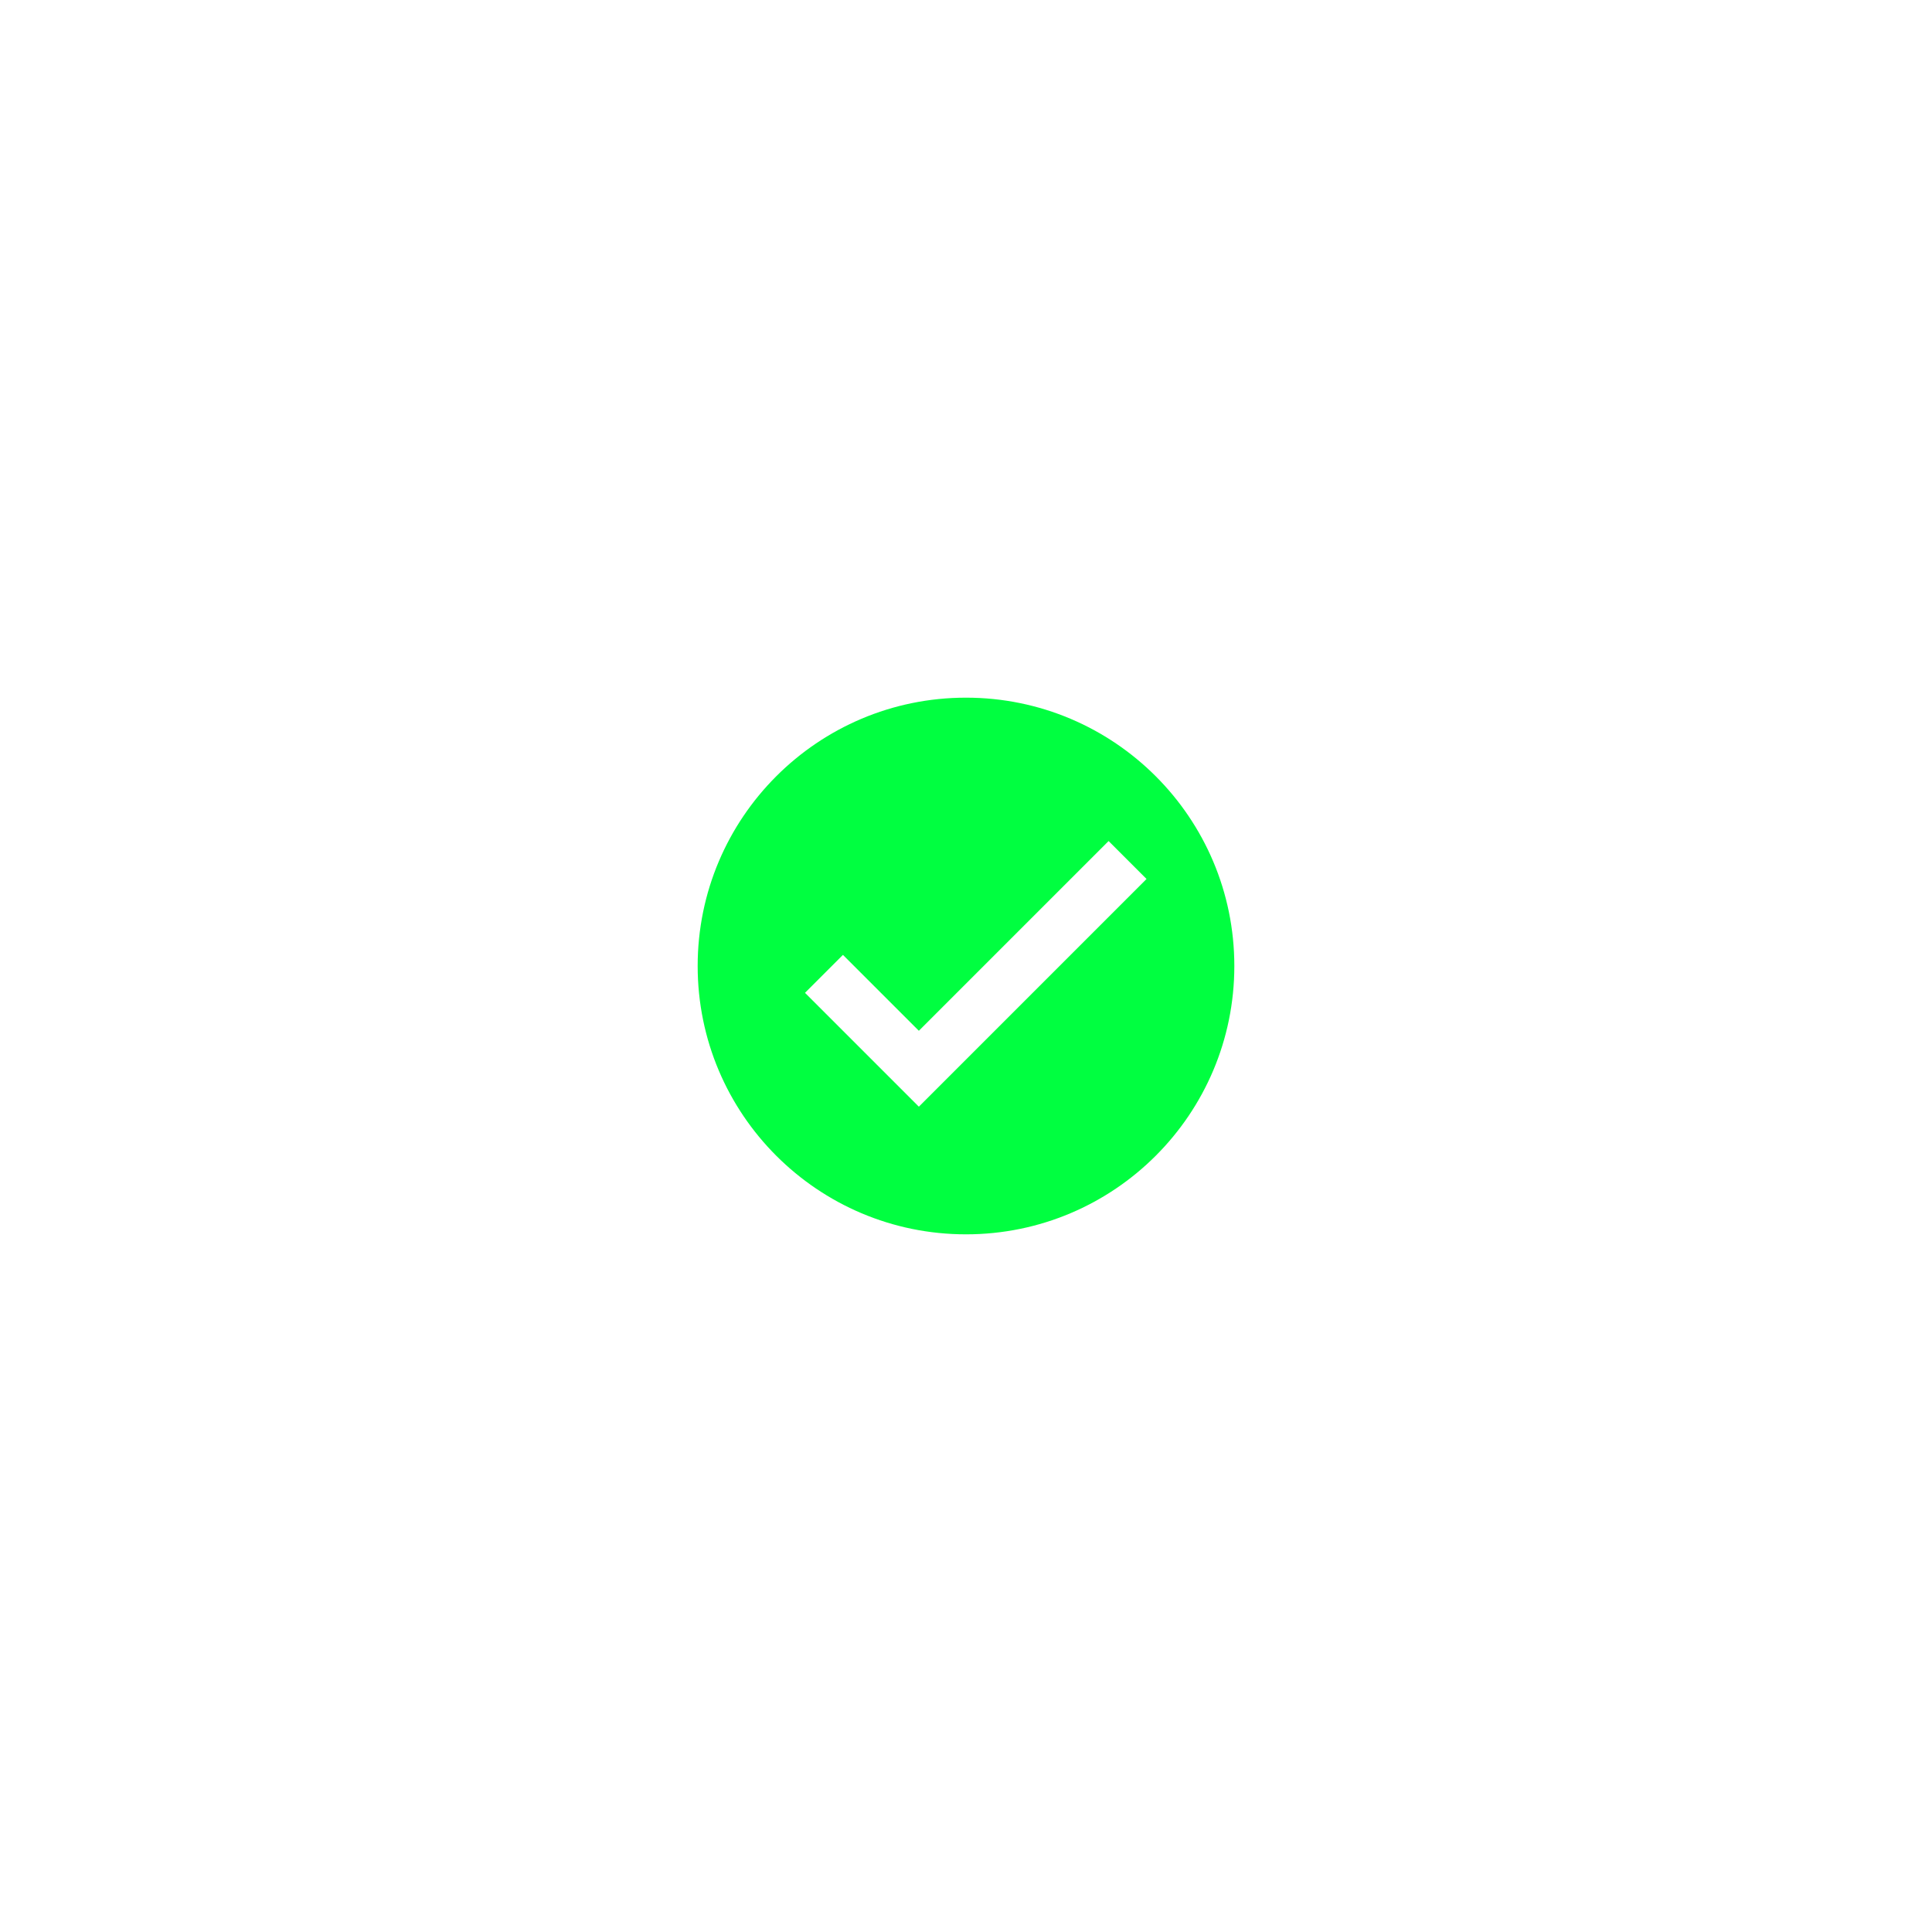
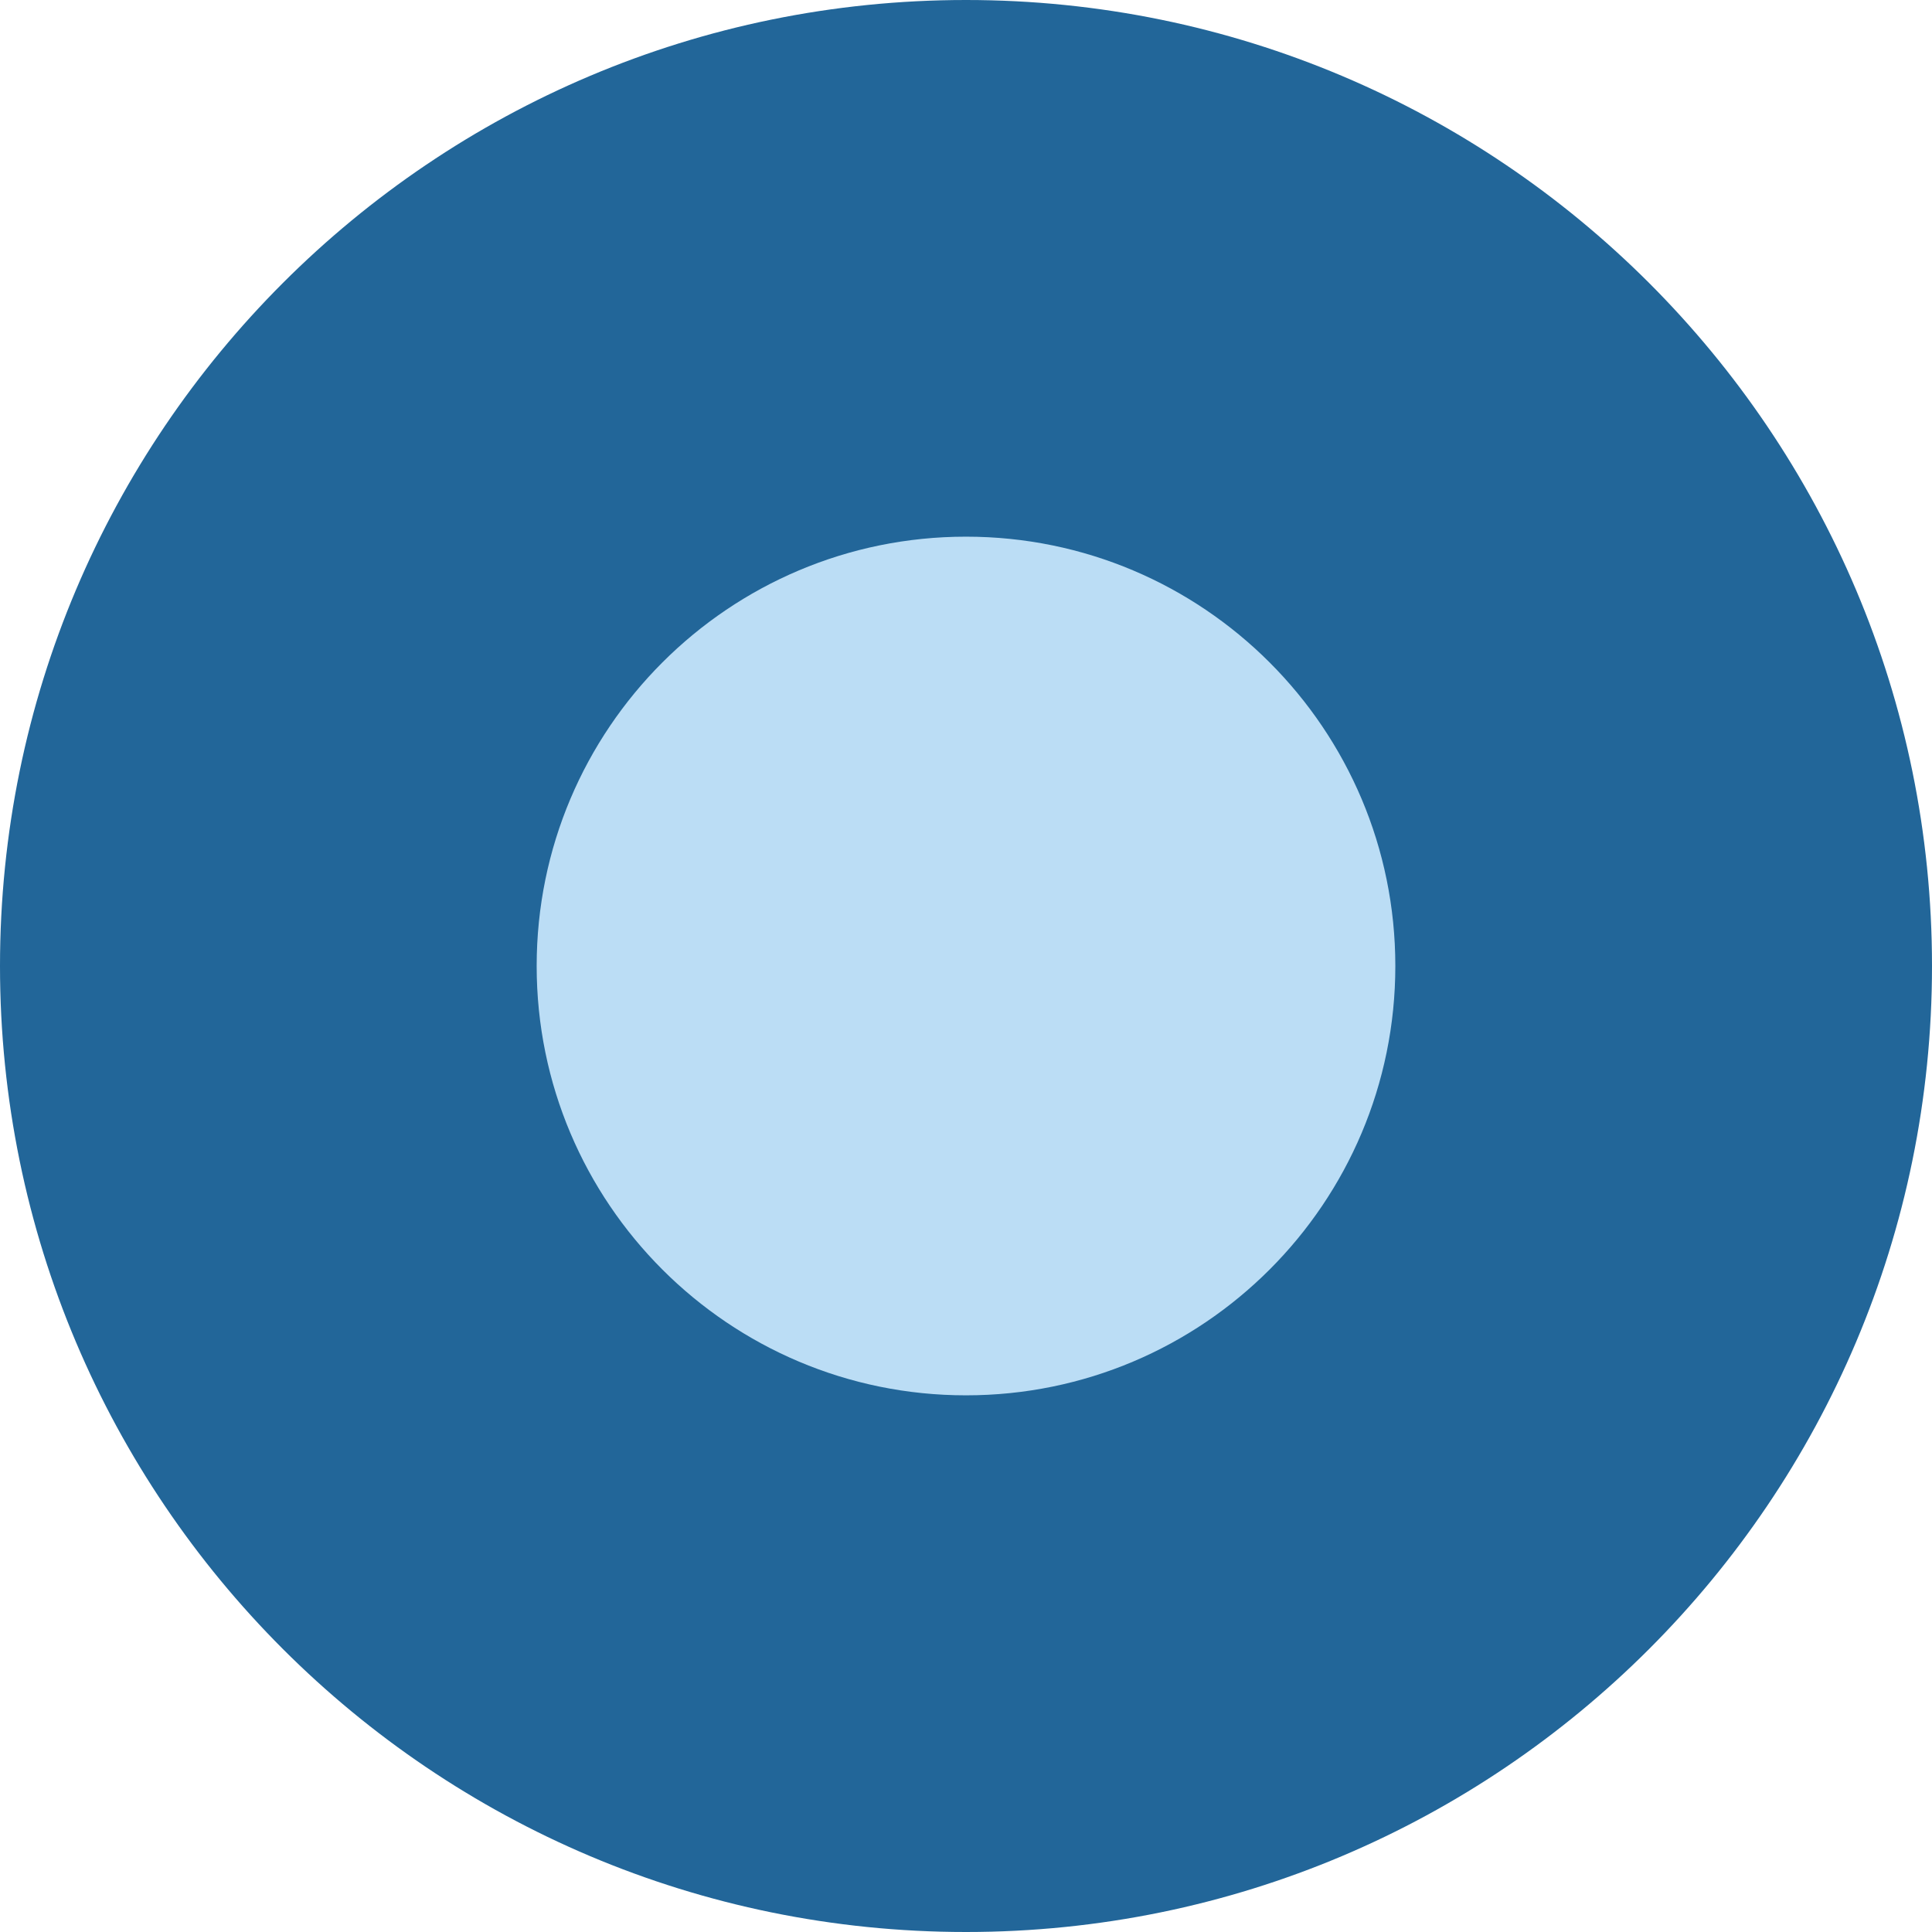
- <svg xmlns="http://www.w3.org/2000/svg" width="64px" height="64px" viewBox="-24 -24 72.00 72.00" fill="none" transform="rotate(0)" stroke="#000000" stroke-width="0">
-   <g id="SVGRepo_bgCarrier" stroke-width="0" />
-   <g id="SVGRepo_tracerCarrier" stroke-linecap="round" stroke-linejoin="round" />
-   <g id="SVGRepo_iconCarrier">
-     <path fill-rule="evenodd" clip-rule="evenodd" d="M12 22C17.523 22 22 17.523 22 12C22 6.477 17.523 2 12 2C6.477 2 2 6.477 2 12C2 17.523 6.477 22 12 22ZM10.243 14.414L17.314 7.343L18.728 8.757L10.243 17.243L6 13L7.414 11.586L10.243 14.414Z" fill="#00ff40" />
-   </g>
+ <svg xmlns="http://www.w3.org/2000/svg" width="32" height="32" viewBox="0 0 36 36">
+   <circle cx="18" cy="18" r="18" fill="#269" />
+   <circle cx="18" cy="18" r="8" fill="#BBDDF5" />
</svg>
